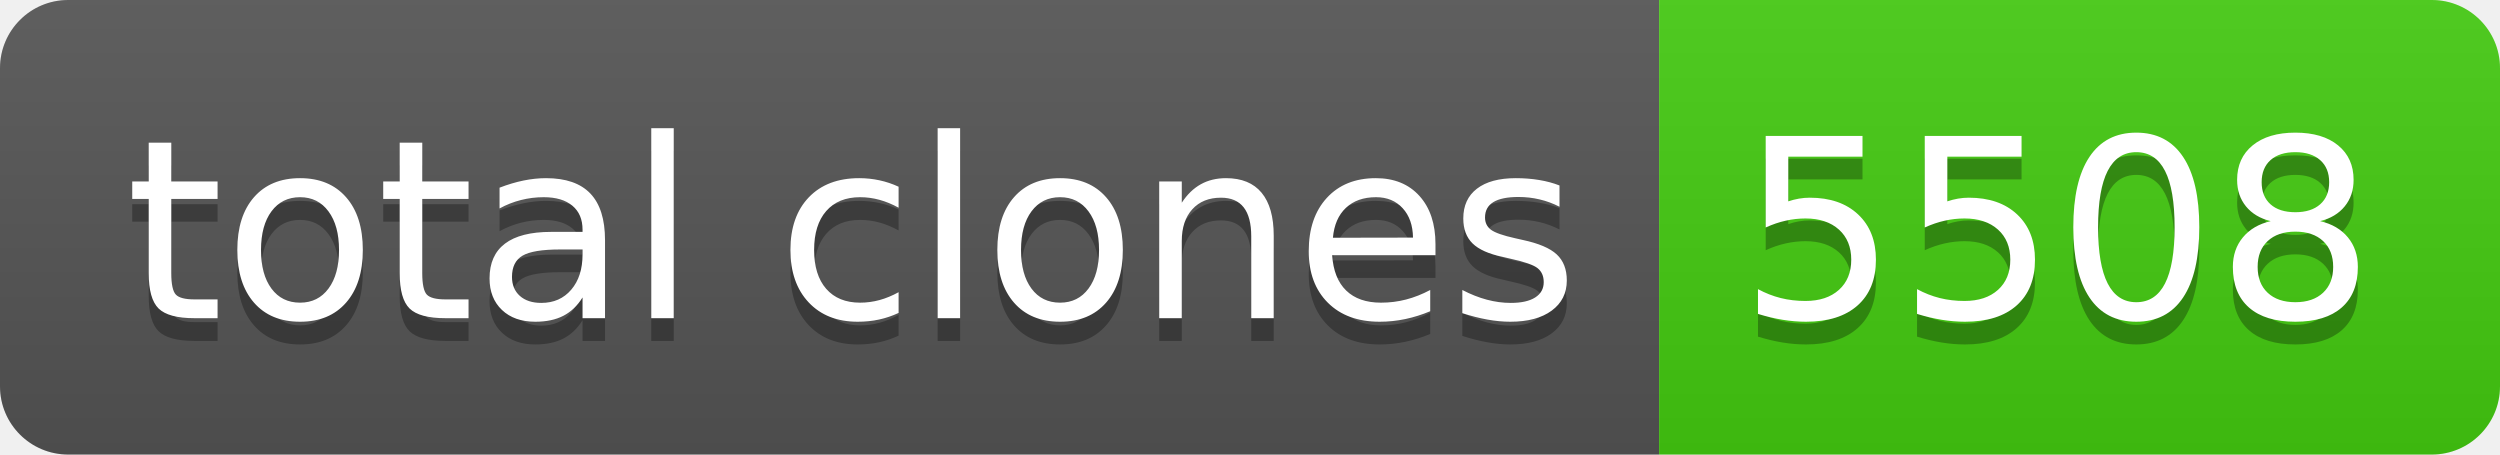
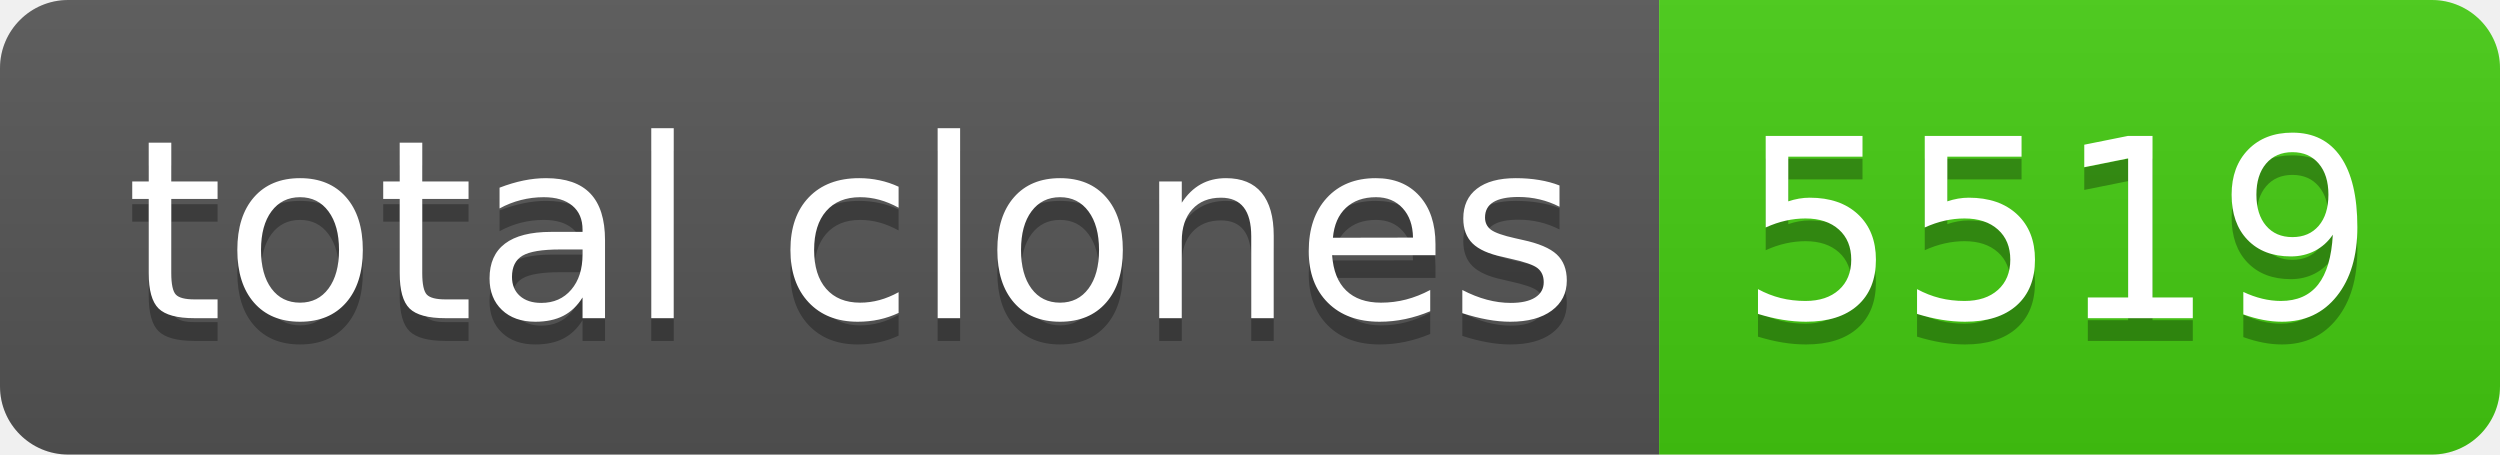
- <svg xmlns="http://www.w3.org/2000/svg" width="110" height="20" role="img" aria-label="total clones: 5508">
+ <svg xmlns="http://www.w3.org/2000/svg" width="110" height="20" role="img" aria-label="total clones: 5519">
  <linearGradient id="s" x2="0" y2="100%">
    <stop offset="0" stop-color="#bbb" stop-opacity=".1" />
    <stop offset="1" stop-opacity=".1" />
  </linearGradient>
  <clipPath id="r">
    <rect width="110" height="20" rx="3" fill="#fff" />
  </clipPath>
  <g clip-path="url(#r)">
    <rect width="73" height="20" fill="#555" />
    <rect x="73" width="37" height="20" fill="#4c1" />
    <rect width="110" height="20" fill="url(#s)" />
  </g>
  <g fill="#fff" text-anchor="middle" font-family="Verdana,Geneva,DejaVu Sans,sans-serif" text-rendering="geometricPrecision" font-size="110">
    <text aria-hidden="true" x="375" y="150" fill="#010101" fill-opacity=".3" transform="scale(.1)" textLength="630">total clones</text>
    <text x="375" y="140" transform="scale(.1)" fill="#fff" textLength="630">total clones</text>
-     <text aria-hidden="true" x="905" y="150" fill="#010101" fill-opacity=".3" transform="scale(.1)" textLength="270">5508</text>
-     <text x="905" y="140" transform="scale(.1)" fill="#fff" textLength="270">5508</text>
+     <text aria-hidden="true" x="905" y="150" fill="#010101" fill-opacity=".3" transform="scale(.1)" textLength="270">5519</text>
+     <text x="905" y="140" transform="scale(.1)" fill="#fff" textLength="270">5519</text>
  </g>
</svg>
